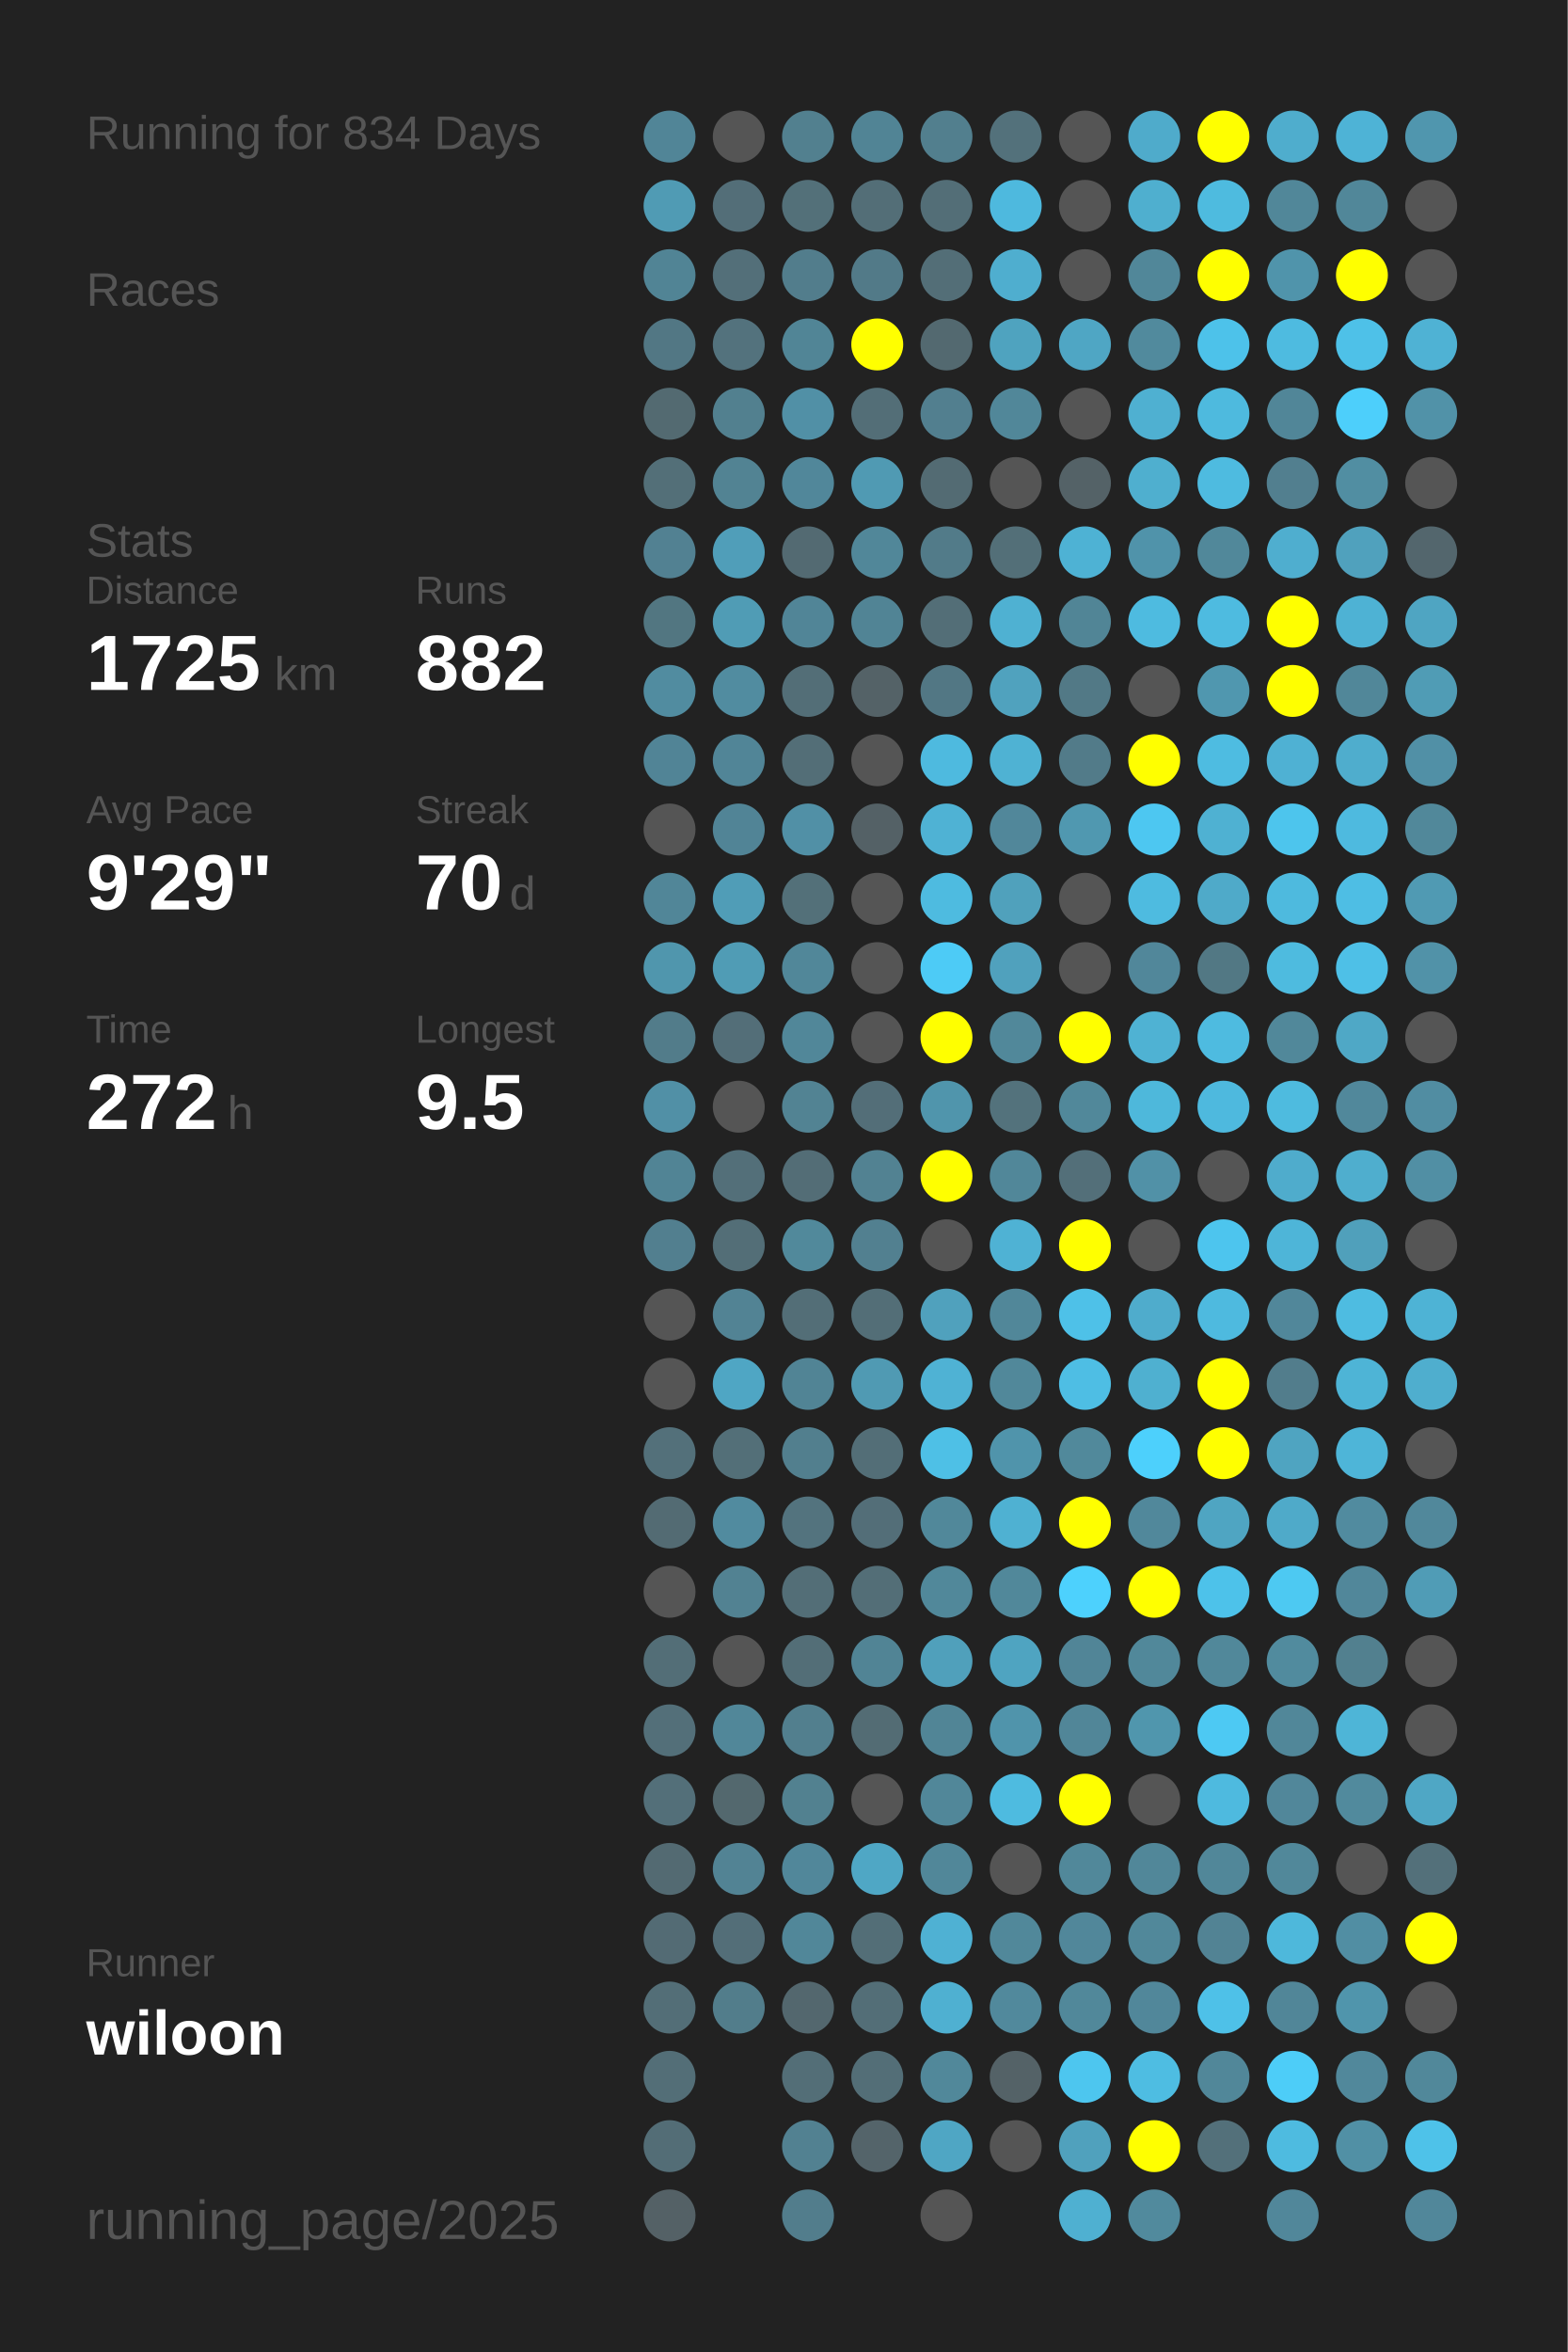
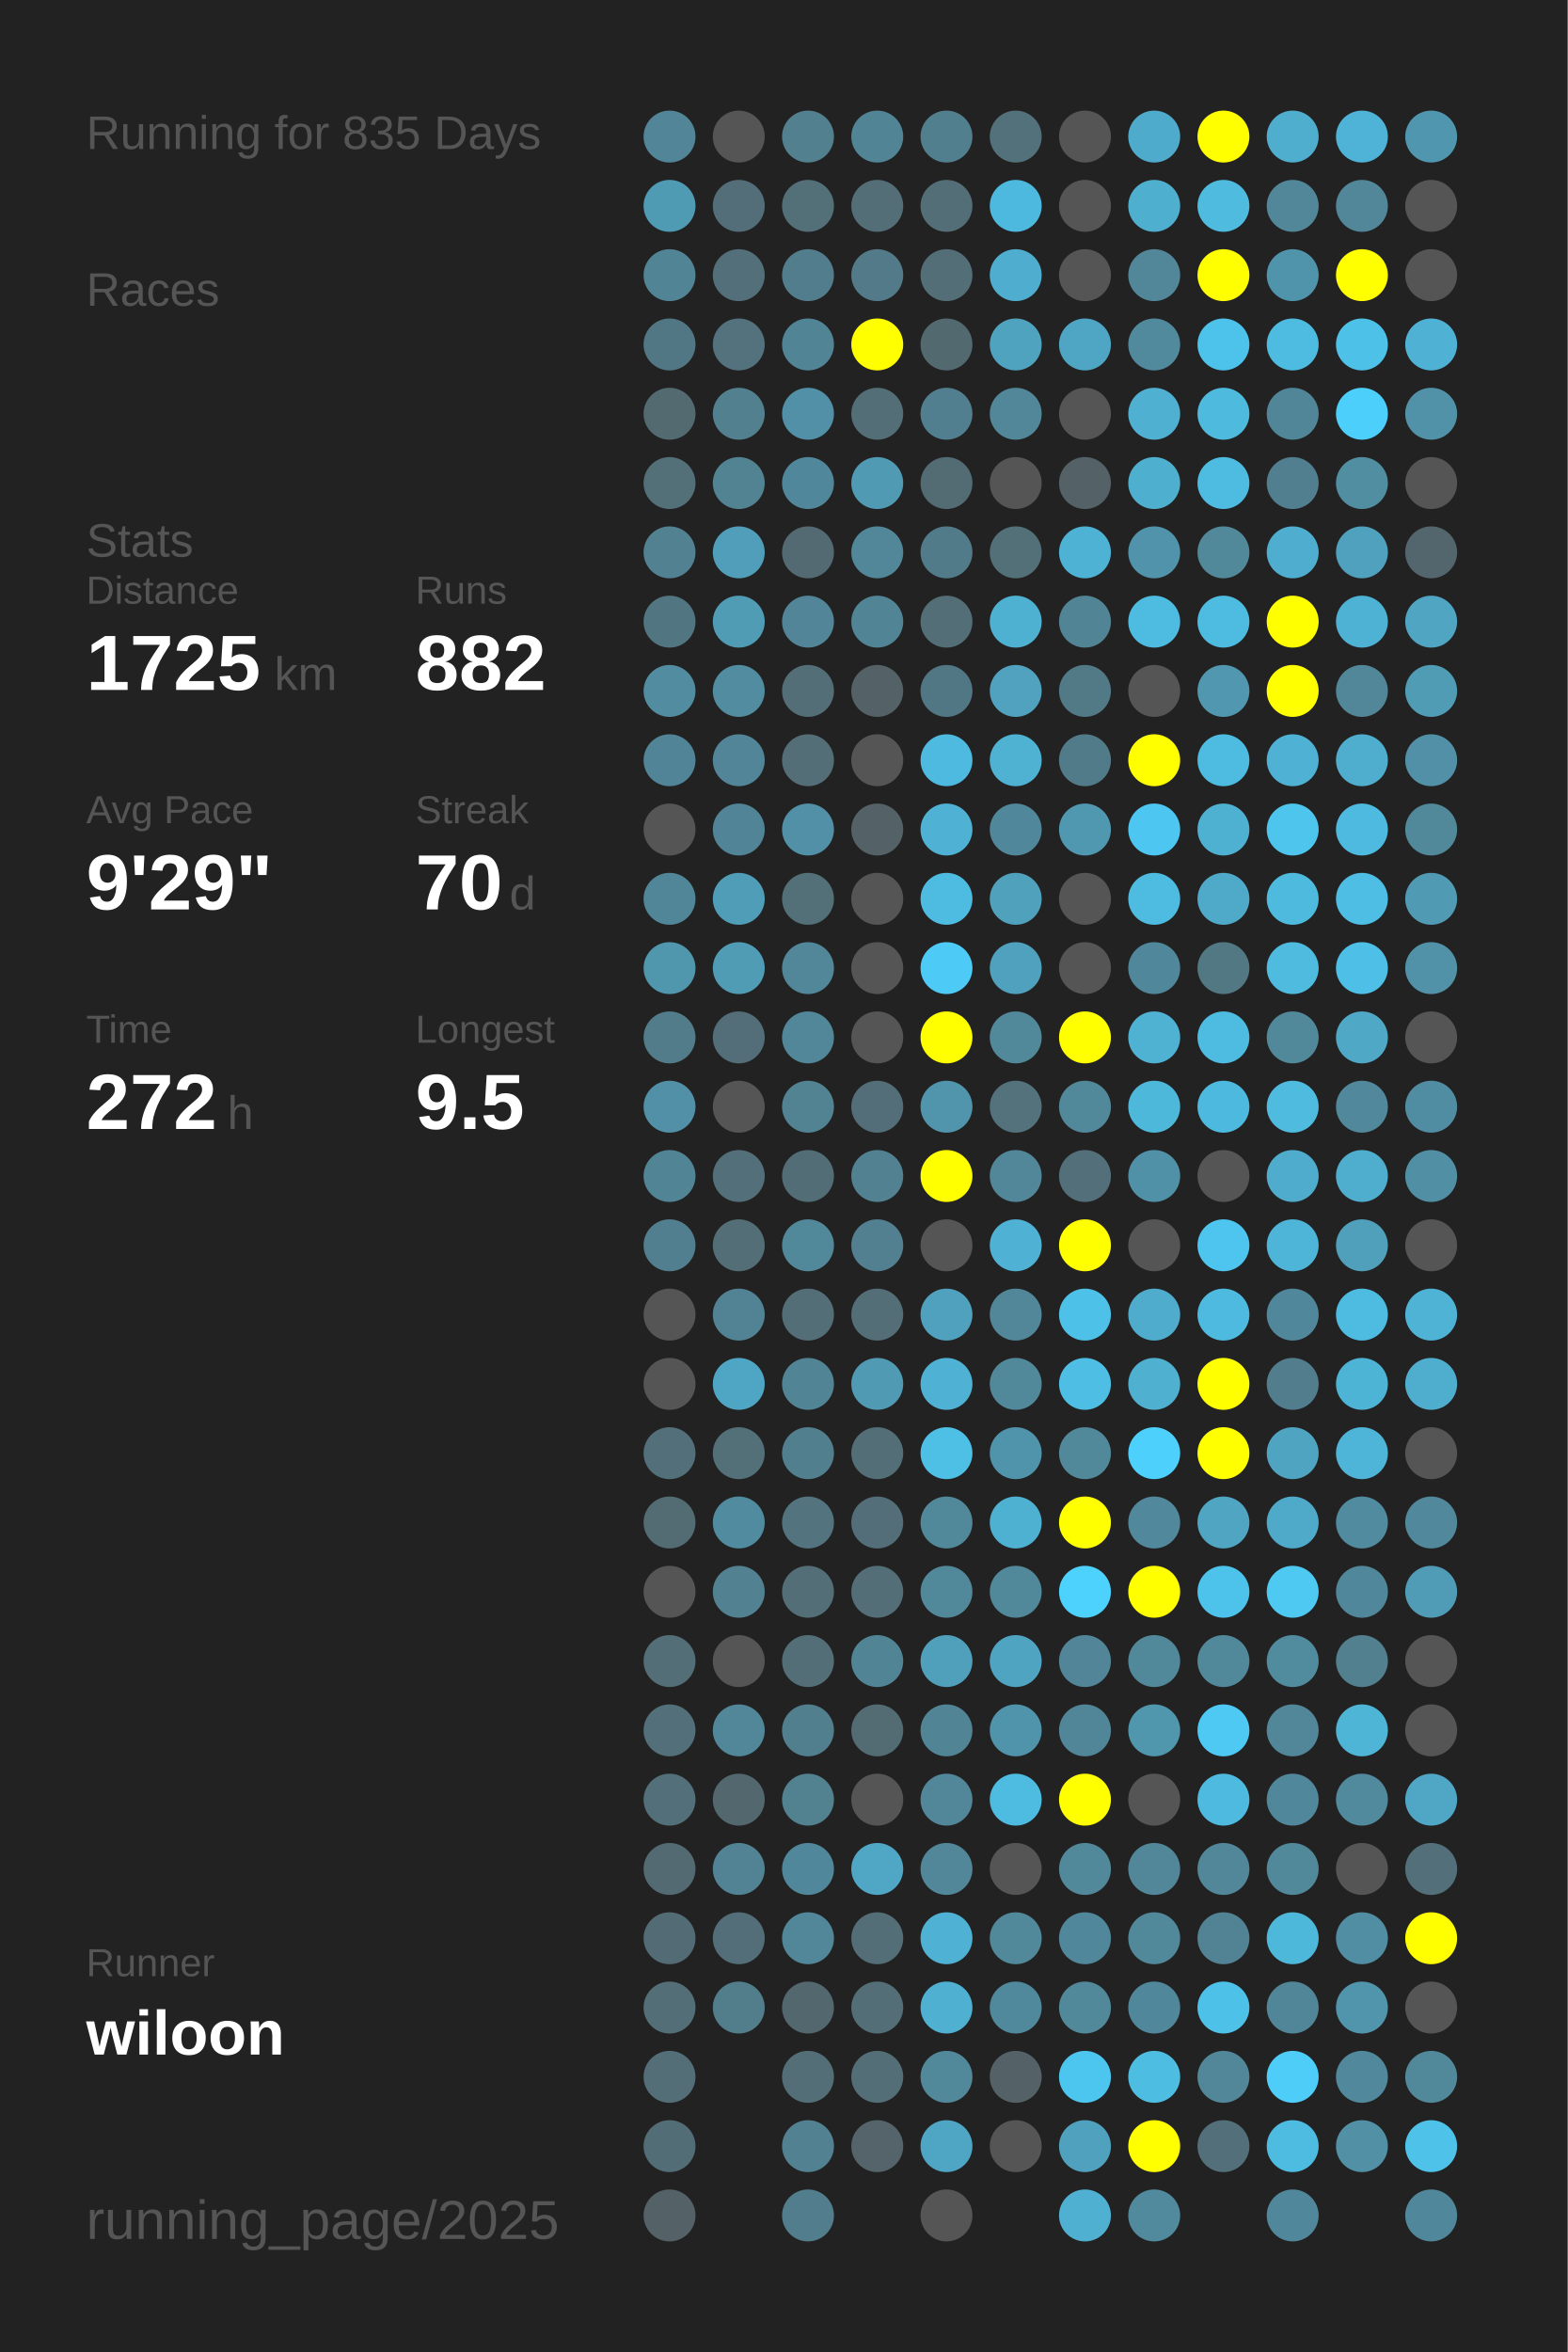
<svg xmlns="http://www.w3.org/2000/svg" baseProfile="full" height="300mm" version="1.1" viewBox="0,0,200,300" width="200mm">
  <defs />
  <rect fill="#222222" height="300" width="200" x="0" y="0" />
-   <text fill="#555555" style="font-size:6px; font-family:Arial;" x="11" y="19">Running for 834 Days</text>
+   <text fill="#555555" style="font-size:6px; font-family:Arial;" x="11" y="19">Running for 835 Days</text>
  <text fill="#555555" style="font-size:6px; font-family:Arial;" x="11" y="39">Races</text>
  <text fill="#555555" style="font-size:6px; font-family:Arial;" x="11" y="71">Stats</text>
  <text fill="#555555" style="font-size:5px; font-family:Arial;" x="11" y="77">Distance</text>
  <text fill="#FFFFFF" style="font-size:10px; font-family:Arial; font-weight:bold;" x="11" y="88">1725</text>
  <text fill="#555555" style="font-size:6px; font-family:Arial;" x="35" y="88">km</text>
  <text fill="#555555" style="font-size:5px; font-family:Arial;" x="53" y="77">Runs</text>
  <text fill="#FFFFFF" style="font-size:10px; font-family:Arial; font-weight:bold;" x="53" y="88">882</text>
  <text fill="#555555" style="font-size:5px; font-family:Arial;" x="11" y="105">Avg Pace</text>
  <text fill="#FFFFFF" style="font-size:10px; font-family:Arial; font-weight:bold;" x="11" y="116">9'29"</text>
  <text fill="#555555" style="font-size:5px; font-family:Arial;" x="53" y="105">Streak</text>
  <text fill="#FFFFFF" style="font-size:10px; font-family:Arial; font-weight:bold;" x="53" y="116">70</text>
  <text fill="#555555" style="font-size:6px; font-family:Arial;" x="65" y="116">d</text>
  <text fill="#555555" style="font-size:5px; font-family:Arial;" x="11" y="133">Time</text>
  <text fill="#FFFFFF" style="font-size:10px; font-family:Arial; font-weight:bold;" x="11" y="144">272</text>
  <text fill="#555555" style="font-size:6px; font-family:Arial;" x="29" y="144">h</text>
  <text fill="#555555" style="font-size:5px; font-family:Arial;" x="53" y="133">Longest</text>
  <text fill="#FFFFFF" style="font-size:10px; font-family:Arial; font-weight:bold;" x="53" y="144">9.5</text>
  <text fill="#555555" style="font-size:5px; font-family:Arial;" x="11" y="252.065">Runner</text>
  <text fill="#FFFFFF" style="font-size:8px; font-family:Arial; font-weight:bold;" x="11" y="262.065">wiloon</text>
  <text fill="#555555" style="font-size:7px; font-family:Arial;" x="11" y="285.581">running_page/2025</text>
  <circle cx="85.417" cy="17.419" fill="#518597" r="3.312" />
  <circle cx="85.417" cy="26.258" fill="#509bb4" r="3.312" />
  <circle cx="85.417" cy="35.097" fill="#518495" r="3.312" />
  <circle cx="85.417" cy="43.935" fill="#527784" r="3.312" />
  <circle cx="85.417" cy="52.774" fill="#536a71" r="3.312" />
  <circle cx="85.417" cy="61.613" fill="#536f78" r="3.312" />
  <circle cx="85.417" cy="70.452" fill="#528192" r="3.312" />
  <circle cx="85.417" cy="79.29" fill="#527681" r="3.312" />
  <circle cx="85.417" cy="88.129" fill="#518ca0" r="3.312" />
  <circle cx="85.417" cy="96.968" fill="#518496" r="3.312" />
  <circle cx="85.417" cy="105.806" fill="#555555" r="3.312" />
  <circle cx="85.417" cy="114.645" fill="#518698" r="3.312" />
  <circle cx="85.417" cy="123.484" fill="#5096ad" r="3.312" />
  <circle cx="85.417" cy="132.323" fill="#527c8a" r="3.312" />
  <circle cx="85.417" cy="141.161" fill="#5190a6" r="3.312" />
  <circle cx="85.417" cy="150" fill="#518495" r="3.312" />
  <circle cx="85.417" cy="158.839" fill="#527f8f" r="3.312" />
  <circle cx="85.417" cy="167.677" fill="#555555" r="3.312" />
  <circle cx="85.417" cy="176.516" fill="#555555" r="3.312" />
  <circle cx="85.417" cy="185.355" fill="#53707a" r="3.312" />
  <circle cx="85.417" cy="194.194" fill="#536b73" r="3.312" />
  <circle cx="85.417" cy="203.032" fill="#555555" r="3.312" />
  <circle cx="85.417" cy="211.871" fill="#536e77" r="3.312" />
  <circle cx="85.417" cy="220.71" fill="#536f79" r="3.312" />
  <circle cx="85.417" cy="229.548" fill="#536f79" r="3.312" />
  <circle cx="85.417" cy="238.387" fill="#536a72" r="3.312" />
  <circle cx="85.417" cy="247.226" fill="#536b74" r="3.312" />
  <circle cx="85.417" cy="256.065" fill="#536e77" r="3.312" />
  <circle cx="85.417" cy="264.903" fill="#536e77" r="3.312" />
  <circle cx="85.417" cy="273.742" fill="#536d76" r="3.312" />
  <circle cx="85.417" cy="282.581" fill="#546166" r="3.312" />
  <circle cx="94.25" cy="17.419" fill="#555555" r="3.312" />
  <circle cx="94.25" cy="26.258" fill="#536e78" r="3.312" />
  <circle cx="94.25" cy="35.097" fill="#536f79" r="3.312" />
  <circle cx="94.25" cy="43.935" fill="#53727d" r="3.312" />
  <circle cx="94.25" cy="52.774" fill="#52808f" r="3.312" />
  <circle cx="94.25" cy="61.613" fill="#528393" r="3.312" />
  <circle cx="94.25" cy="70.452" fill="#509eb9" r="3.312" />
  <circle cx="94.25" cy="79.29" fill="#509cb5" r="3.312" />
  <circle cx="94.25" cy="88.129" fill="#518ca0" r="3.312" />
  <circle cx="94.25" cy="96.968" fill="#518597" r="3.312" />
  <circle cx="94.25" cy="105.806" fill="#518496" r="3.312" />
  <circle cx="94.25" cy="114.645" fill="#509db7" r="3.312" />
  <circle cx="94.25" cy="123.484" fill="#509cb5" r="3.312" />
  <circle cx="94.25" cy="132.323" fill="#536e78" r="3.312" />
  <circle cx="94.25" cy="141.161" fill="#555555" r="3.312" />
  <circle cx="94.25" cy="150" fill="#536f79" r="3.312" />
  <circle cx="94.25" cy="158.839" fill="#536e77" r="3.312" />
  <circle cx="94.25" cy="167.677" fill="#528394" r="3.312" />
  <circle cx="94.25" cy="176.516" fill="#4fa6c4" r="3.312" />
  <circle cx="94.25" cy="185.355" fill="#536f78" r="3.312" />
  <circle cx="94.25" cy="194.194" fill="#518b9f" r="3.312" />
  <circle cx="94.25" cy="203.032" fill="#528292" r="3.312" />
  <circle cx="94.25" cy="211.871" fill="#555555" r="3.312" />
  <circle cx="94.25" cy="220.71" fill="#518799" r="3.312" />
  <circle cx="94.25" cy="229.548" fill="#53686e" r="3.312" />
  <circle cx="94.25" cy="238.387" fill="#528394" r="3.312" />
  <circle cx="94.25" cy="247.226" fill="#536e78" r="3.312" />
  <circle cx="94.25" cy="256.065" fill="#527d8b" r="3.312" />
  <circle cx="103.083" cy="17.419" fill="#52808f" r="3.312" />
  <circle cx="103.083" cy="26.258" fill="#537079" r="3.312" />
  <circle cx="103.083" cy="35.097" fill="#527d8c" r="3.312" />
  <circle cx="103.083" cy="43.935" fill="#518596" r="3.312" />
  <circle cx="103.083" cy="52.774" fill="#5190a6" r="3.312" />
  <circle cx="103.083" cy="61.613" fill="#51879a" r="3.312" />
  <circle cx="103.083" cy="70.452" fill="#536a72" r="3.312" />
  <circle cx="103.083" cy="79.29" fill="#518597" r="3.312" />
  <circle cx="103.083" cy="88.129" fill="#536e77" r="3.312" />
  <circle cx="103.083" cy="96.968" fill="#536e77" r="3.312" />
  <circle cx="103.083" cy="105.806" fill="#5190a6" r="3.312" />
  <circle cx="103.083" cy="114.645" fill="#537079" r="3.312" />
  <circle cx="103.083" cy="123.484" fill="#518799" r="3.312" />
  <circle cx="103.083" cy="132.323" fill="#518799" r="3.312" />
  <circle cx="103.083" cy="141.161" fill="#528393" r="3.312" />
  <circle cx="103.083" cy="150" fill="#536d76" r="3.312" />
  <circle cx="103.083" cy="158.839" fill="#51899b" r="3.312" />
  <circle cx="103.083" cy="167.677" fill="#536e77" r="3.312" />
  <circle cx="103.083" cy="176.516" fill="#518495" r="3.312" />
  <circle cx="103.083" cy="185.355" fill="#527f8e" r="3.312" />
  <circle cx="103.083" cy="194.194" fill="#53737e" r="3.312" />
  <circle cx="103.083" cy="203.032" fill="#536e77" r="3.312" />
  <circle cx="103.083" cy="211.871" fill="#536e77" r="3.312" />
  <circle cx="103.083" cy="220.71" fill="#527f8e" r="3.312" />
  <circle cx="103.083" cy="229.548" fill="#528190" r="3.312" />
  <circle cx="103.083" cy="238.387" fill="#51879a" r="3.312" />
  <circle cx="103.083" cy="247.226" fill="#518799" r="3.312" />
  <circle cx="103.083" cy="256.065" fill="#53676e" r="3.312" />
  <circle cx="103.083" cy="264.903" fill="#536e77" r="3.312" />
  <circle cx="103.083" cy="273.742" fill="#528191" r="3.312" />
  <circle cx="103.083" cy="282.581" fill="#527d8c" r="3.312" />
  <circle cx="111.917" cy="17.419" fill="#518495" r="3.312" />
  <circle cx="111.917" cy="26.258" fill="#536e77" r="3.312" />
  <circle cx="111.917" cy="35.097" fill="#527a88" r="3.312" />
  <circle cx="111.917" cy="43.935" fill="#FFFF00" r="3.312" />
  <circle cx="111.917" cy="52.774" fill="#536e77" r="3.312" />
  <circle cx="111.917" cy="61.613" fill="#509ab3" r="3.312" />
  <circle cx="111.917" cy="70.452" fill="#518799" r="3.312" />
  <circle cx="111.917" cy="79.29" fill="#518495" r="3.312" />
  <circle cx="111.917" cy="88.129" fill="#546267" r="3.312" />
  <circle cx="111.917" cy="96.968" fill="#555555" r="3.312" />
  <circle cx="111.917" cy="105.806" fill="#546166" r="3.312" />
  <circle cx="111.917" cy="114.645" fill="#555555" r="3.312" />
  <circle cx="111.917" cy="123.484" fill="#555555" r="3.312" />
  <circle cx="111.917" cy="132.323" fill="#555555" r="3.312" />
  <circle cx="111.917" cy="141.161" fill="#536e78" r="3.312" />
  <circle cx="111.917" cy="150" fill="#528292" r="3.312" />
  <circle cx="111.917" cy="158.839" fill="#528090" r="3.312" />
  <circle cx="111.917" cy="167.677" fill="#536e77" r="3.312" />
  <circle cx="111.917" cy="176.516" fill="#509ab3" r="3.312" />
  <circle cx="111.917" cy="185.355" fill="#536e77" r="3.312" />
  <circle cx="111.917" cy="194.194" fill="#536e78" r="3.312" />
  <circle cx="111.917" cy="203.032" fill="#536e77" r="3.312" />
  <circle cx="111.917" cy="211.871" fill="#518495" r="3.312" />
  <circle cx="111.917" cy="220.71" fill="#536c74" r="3.312" />
  <circle cx="111.917" cy="229.548" fill="#555555" r="3.312" />
  <circle cx="111.917" cy="238.387" fill="#4fa7c5" r="3.312" />
  <circle cx="111.917" cy="247.226" fill="#536e77" r="3.312" />
  <circle cx="111.917" cy="256.065" fill="#536e77" r="3.312" />
  <circle cx="111.917" cy="264.903" fill="#536e77" r="3.312" />
  <circle cx="111.917" cy="273.742" fill="#54646a" r="3.312" />
  <circle cx="120.75" cy="17.419" fill="#527f8e" r="3.312" />
  <circle cx="120.75" cy="26.258" fill="#536e77" r="3.312" />
  <circle cx="120.75" cy="35.097" fill="#536e77" r="3.312" />
  <circle cx="120.75" cy="43.935" fill="#536970" r="3.312" />
  <circle cx="120.75" cy="52.774" fill="#527f8f" r="3.312" />
  <circle cx="120.75" cy="61.613" fill="#536b73" r="3.312" />
  <circle cx="120.75" cy="70.452" fill="#527b89" r="3.312" />
  <circle cx="120.75" cy="79.29" fill="#536e77" r="3.312" />
  <circle cx="120.75" cy="88.129" fill="#527784" r="3.312" />
  <circle cx="120.75" cy="96.968" fill="#4ebadf" r="3.312" />
  <circle cx="120.75" cy="105.806" fill="#4fb2d4" r="3.312" />
  <circle cx="120.75" cy="114.645" fill="#4ebbe0" r="3.312" />
  <circle cx="120.75" cy="123.484" fill="#4dcbf6" r="3.312" />
  <circle cx="120.75" cy="132.323" fill="#FFFF00" r="3.312" />
  <circle cx="120.75" cy="141.161" fill="#5095ac" r="3.312" />
  <circle cx="120.75" cy="150" fill="#FFFF00" r="3.312" />
  <circle cx="120.75" cy="158.839" fill="#555555" r="3.312" />
  <circle cx="120.75" cy="167.677" fill="#50a1bd" r="3.312" />
  <circle cx="120.75" cy="176.516" fill="#4fb2d4" r="3.312" />
  <circle cx="120.75" cy="185.355" fill="#4ec0e6" r="3.312" />
  <circle cx="120.75" cy="194.194" fill="#51889a" r="3.312" />
  <circle cx="120.75" cy="203.032" fill="#51889a" r="3.312" />
  <circle cx="120.75" cy="211.871" fill="#50a0bb" r="3.312" />
  <circle cx="120.75" cy="220.71" fill="#518596" r="3.312" />
  <circle cx="120.75" cy="229.548" fill="#518799" r="3.312" />
  <circle cx="120.75" cy="238.387" fill="#518799" r="3.312" />
  <circle cx="120.75" cy="247.226" fill="#4fb1d3" r="3.312" />
  <circle cx="120.75" cy="256.065" fill="#4fb0d1" r="3.312" />
  <circle cx="120.75" cy="264.903" fill="#51889a" r="3.312" />
  <circle cx="120.75" cy="273.742" fill="#4fa6c4" r="3.312" />
  <circle cx="120.75" cy="282.581" fill="#555555" r="3.312" />
  <circle cx="129.583" cy="17.419" fill="#53717b" r="3.312" />
  <circle cx="129.583" cy="26.258" fill="#4eb9de" r="3.312" />
  <circle cx="129.583" cy="35.097" fill="#4faecf" r="3.312" />
  <circle cx="129.583" cy="43.935" fill="#4fa3bf" r="3.312" />
  <circle cx="129.583" cy="52.774" fill="#518799" r="3.312" />
  <circle cx="129.583" cy="61.613" fill="#555555" r="3.312" />
  <circle cx="129.583" cy="70.452" fill="#536f78" r="3.312" />
  <circle cx="129.583" cy="79.29" fill="#4fb1d2" r="3.312" />
  <circle cx="129.583" cy="88.129" fill="#50a2be" r="3.312" />
  <circle cx="129.583" cy="96.968" fill="#4fb2d3" r="3.312" />
  <circle cx="129.583" cy="105.806" fill="#51879a" r="3.312" />
  <circle cx="129.583" cy="114.645" fill="#50a1bc" r="3.312" />
  <circle cx="129.583" cy="123.484" fill="#50a1bd" r="3.312" />
  <circle cx="129.583" cy="132.323" fill="#51889a" r="3.312" />
  <circle cx="129.583" cy="141.161" fill="#53727c" r="3.312" />
  <circle cx="129.583" cy="150" fill="#518799" r="3.312" />
  <circle cx="129.583" cy="158.839" fill="#4fb2d4" r="3.312" />
  <circle cx="129.583" cy="167.677" fill="#518799" r="3.312" />
  <circle cx="129.583" cy="176.516" fill="#51889a" r="3.312" />
  <circle cx="129.583" cy="185.355" fill="#5094ab" r="3.312" />
  <circle cx="129.583" cy="194.194" fill="#4fb1d2" r="3.312" />
  <circle cx="129.583" cy="203.032" fill="#51889a" r="3.312" />
  <circle cx="129.583" cy="211.871" fill="#4fa4c1" r="3.312" />
  <circle cx="129.583" cy="220.71" fill="#5094ab" r="3.312" />
  <circle cx="129.583" cy="229.548" fill="#4ebbe0" r="3.312" />
  <circle cx="129.583" cy="238.387" fill="#555555" r="3.312" />
  <circle cx="129.583" cy="247.226" fill="#51889a" r="3.312" />
  <circle cx="129.583" cy="256.065" fill="#51899c" r="3.312" />
  <circle cx="129.583" cy="264.903" fill="#546267" r="3.312" />
  <circle cx="129.583" cy="273.742" fill="#555555" r="3.312" />
  <circle cx="138.417" cy="17.419" fill="#555555" r="3.312" />
  <circle cx="138.417" cy="26.258" fill="#555555" r="3.312" />
  <circle cx="138.417" cy="35.097" fill="#555555" r="3.312" />
  <circle cx="138.417" cy="43.935" fill="#4fa6c4" r="3.312" />
  <circle cx="138.417" cy="52.774" fill="#555555" r="3.312" />
  <circle cx="138.417" cy="61.613" fill="#546267" r="3.312" />
  <circle cx="138.417" cy="70.452" fill="#4eb2d4" r="3.312" />
  <circle cx="138.417" cy="79.29" fill="#518596" r="3.312" />
  <circle cx="138.417" cy="88.129" fill="#527986" r="3.312" />
  <circle cx="138.417" cy="96.968" fill="#527b89" r="3.312" />
  <circle cx="138.417" cy="105.806" fill="#5098b0" r="3.312" />
  <circle cx="138.417" cy="114.645" fill="#555555" r="3.312" />
  <circle cx="138.417" cy="123.484" fill="#555555" r="3.312" />
  <circle cx="138.417" cy="132.323" fill="#FFFF00" r="3.312" />
  <circle cx="138.417" cy="141.161" fill="#51889a" r="3.312" />
  <circle cx="138.417" cy="150" fill="#536f79" r="3.312" />
  <circle cx="138.417" cy="158.839" fill="#FFFF00" r="3.312" />
  <circle cx="138.417" cy="167.677" fill="#4ec1e8" r="3.312" />
  <circle cx="138.417" cy="176.516" fill="#4ebee4" r="3.312" />
  <circle cx="138.417" cy="185.355" fill="#51899b" r="3.312" />
  <circle cx="138.417" cy="194.194" fill="#FFFF00" r="3.312" />
  <circle cx="138.417" cy="203.032" fill="#4dd1fd" r="3.312" />
  <circle cx="138.417" cy="211.871" fill="#518597" r="3.312" />
  <circle cx="138.417" cy="220.71" fill="#518698" r="3.312" />
  <circle cx="138.417" cy="229.548" fill="#FFFF00" r="3.312" />
  <circle cx="138.417" cy="238.387" fill="#51889a" r="3.312" />
  <circle cx="138.417" cy="247.226" fill="#51879a" r="3.312" />
  <circle cx="138.417" cy="256.065" fill="#51889a" r="3.312" />
  <circle cx="138.417" cy="264.903" fill="#4dc6ef" r="3.312" />
  <circle cx="138.417" cy="273.742" fill="#50a1bd" r="3.312" />
  <circle cx="138.417" cy="282.581" fill="#4fb0d1" r="3.312" />
  <circle cx="147.25" cy="17.419" fill="#4fabcb" r="3.312" />
  <circle cx="147.25" cy="26.258" fill="#4fafcf" r="3.312" />
  <circle cx="147.25" cy="35.097" fill="#518799" r="3.312" />
  <circle cx="147.25" cy="43.935" fill="#518a9d" r="3.312" />
  <circle cx="147.25" cy="52.774" fill="#4fb0d1" r="3.312" />
  <circle cx="147.25" cy="61.613" fill="#4fafcf" r="3.312" />
  <circle cx="147.25" cy="70.452" fill="#5093aa" r="3.312" />
  <circle cx="147.25" cy="79.29" fill="#4ebbe0" r="3.312" />
  <circle cx="147.25" cy="88.129" fill="#555555" r="3.312" />
  <circle cx="147.25" cy="96.968" fill="#FFFF00" r="3.312" />
  <circle cx="147.25" cy="105.806" fill="#4dc7f1" r="3.312" />
  <circle cx="147.25" cy="114.645" fill="#4ebbe0" r="3.312" />
  <circle cx="147.25" cy="123.484" fill="#51879a" r="3.312" />
  <circle cx="147.25" cy="132.323" fill="#4fb2d3" r="3.312" />
  <circle cx="147.25" cy="141.161" fill="#4eb8db" r="3.312" />
  <circle cx="147.25" cy="150" fill="#5191a7" r="3.312" />
  <circle cx="147.25" cy="158.839" fill="#555555" r="3.312" />
  <circle cx="147.25" cy="167.677" fill="#4faccc" r="3.312" />
  <circle cx="147.25" cy="176.516" fill="#4fb0d0" r="3.312" />
  <circle cx="147.25" cy="185.355" fill="#4dd0fc" r="3.312" />
  <circle cx="147.25" cy="194.194" fill="#51889b" r="3.312" />
  <circle cx="147.25" cy="203.032" fill="#FFFF00" r="3.312" />
  <circle cx="147.25" cy="211.871" fill="#51889a" r="3.312" />
  <circle cx="147.25" cy="220.71" fill="#5096ad" r="3.312" />
  <circle cx="147.25" cy="229.548" fill="#555555" r="3.312" />
  <circle cx="147.25" cy="238.387" fill="#518799" r="3.312" />
  <circle cx="147.25" cy="247.226" fill="#51889a" r="3.312" />
  <circle cx="147.25" cy="256.065" fill="#51879a" r="3.312" />
  <circle cx="147.25" cy="264.903" fill="#4ebde2" r="3.312" />
  <circle cx="147.25" cy="273.742" fill="#FFFF00" r="3.312" />
  <circle cx="147.25" cy="282.581" fill="#518a9d" r="3.312" />
  <circle cx="156.083" cy="17.419" fill="#FFFF00" r="3.312" />
  <circle cx="156.083" cy="26.258" fill="#4ebbdf" r="3.312" />
  <circle cx="156.083" cy="35.097" fill="#FFFF00" r="3.312" />
  <circle cx="156.083" cy="43.935" fill="#4dc2ea" r="3.312" />
  <circle cx="156.083" cy="52.774" fill="#4ebade" r="3.312" />
  <circle cx="156.083" cy="61.613" fill="#4ebbe0" r="3.312" />
  <circle cx="156.083" cy="70.452" fill="#51889a" r="3.312" />
  <circle cx="156.083" cy="79.29" fill="#4ebbe0" r="3.312" />
  <circle cx="156.083" cy="88.129" fill="#5097af" r="3.312" />
  <circle cx="156.083" cy="96.968" fill="#4ebce1" r="3.312" />
  <circle cx="156.083" cy="105.806" fill="#4fb1d2" r="3.312" />
  <circle cx="156.083" cy="114.645" fill="#4faac9" r="3.312" />
  <circle cx="156.083" cy="123.484" fill="#527884" r="3.312" />
  <circle cx="156.083" cy="132.323" fill="#4ebbe0" r="3.312" />
  <circle cx="156.083" cy="141.161" fill="#4eb9de" r="3.312" />
  <circle cx="156.083" cy="150" fill="#555555" r="3.312" />
  <circle cx="156.083" cy="158.839" fill="#4dc5ee" r="3.312" />
  <circle cx="156.083" cy="167.677" fill="#4ebadf" r="3.312" />
  <circle cx="156.083" cy="176.516" fill="#FFFF00" r="3.312" />
  <circle cx="156.083" cy="185.355" fill="#FFFF00" r="3.312" />
  <circle cx="156.083" cy="194.194" fill="#4fa5c2" r="3.312" />
  <circle cx="156.083" cy="203.032" fill="#4dc2ea" r="3.312" />
  <circle cx="156.083" cy="211.871" fill="#51889a" r="3.312" />
  <circle cx="156.083" cy="220.71" fill="#4dc9f3" r="3.312" />
  <circle cx="156.083" cy="229.548" fill="#4ebadf" r="3.312" />
  <circle cx="156.083" cy="238.387" fill="#518799" r="3.312" />
  <circle cx="156.083" cy="247.226" fill="#528394" r="3.312" />
  <circle cx="156.083" cy="256.065" fill="#4ec1e8" r="3.312" />
  <circle cx="156.083" cy="264.903" fill="#518799" r="3.312" />
  <circle cx="156.083" cy="273.742" fill="#53707a" r="3.312" />
  <circle cx="164.917" cy="17.419" fill="#4fadcd" r="3.312" />
  <circle cx="164.917" cy="26.258" fill="#518799" r="3.312" />
  <circle cx="164.917" cy="35.097" fill="#5094ab" r="3.312" />
  <circle cx="164.917" cy="43.935" fill="#4ebbe0" r="3.312" />
  <circle cx="164.917" cy="52.774" fill="#518698" r="3.312" />
  <circle cx="164.917" cy="61.613" fill="#527f8f" r="3.312" />
  <circle cx="164.917" cy="70.452" fill="#4faecf" r="3.312" />
  <circle cx="164.917" cy="79.29" fill="#FFFF00" r="3.312" />
  <circle cx="164.917" cy="88.129" fill="#FFFF00" r="3.312" />
  <circle cx="164.917" cy="96.968" fill="#4fb1d3" r="3.312" />
  <circle cx="164.917" cy="105.806" fill="#4dc5ed" r="3.312" />
  <circle cx="164.917" cy="114.645" fill="#4ebade" r="3.312" />
  <circle cx="164.917" cy="123.484" fill="#4ebbdf" r="3.312" />
  <circle cx="164.917" cy="132.323" fill="#51889a" r="3.312" />
  <circle cx="164.917" cy="141.161" fill="#4ebbdf" r="3.312" />
  <circle cx="164.917" cy="150" fill="#4faccc" r="3.312" />
  <circle cx="164.917" cy="158.839" fill="#4eb5d8" r="3.312" />
  <circle cx="164.917" cy="167.677" fill="#51879a" r="3.312" />
  <circle cx="164.917" cy="176.516" fill="#527d8c" r="3.312" />
  <circle cx="164.917" cy="185.355" fill="#4fa4c1" r="3.312" />
  <circle cx="164.917" cy="194.194" fill="#4faac9" r="3.312" />
  <circle cx="164.917" cy="203.032" fill="#4dc9f2" r="3.312" />
  <circle cx="164.917" cy="211.871" fill="#518b9e" r="3.312" />
  <circle cx="164.917" cy="220.71" fill="#518799" r="3.312" />
  <circle cx="164.917" cy="229.548" fill="#51879a" r="3.312" />
  <circle cx="164.917" cy="238.387" fill="#51889a" r="3.312" />
  <circle cx="164.917" cy="247.226" fill="#4eb8db" r="3.312" />
  <circle cx="164.917" cy="256.065" fill="#518698" r="3.312" />
  <circle cx="164.917" cy="264.903" fill="#4dcdf8" r="3.312" />
  <circle cx="164.917" cy="273.742" fill="#4ebbe0" r="3.312" />
  <circle cx="164.917" cy="282.581" fill="#51879a" r="3.312" />
  <circle cx="173.75" cy="17.419" fill="#4eb3d6" r="3.312" />
  <circle cx="173.75" cy="26.258" fill="#518799" r="3.312" />
  <circle cx="173.75" cy="35.097" fill="#FFFF00" r="3.312" />
  <circle cx="173.75" cy="43.935" fill="#4ec1e8" r="3.312" />
  <circle cx="173.75" cy="52.774" fill="#4dcffb" r="3.312" />
  <circle cx="173.75" cy="61.613" fill="#518ea2" r="3.312" />
  <circle cx="173.75" cy="70.452" fill="#50a1bd" r="3.312" />
  <circle cx="173.75" cy="79.29" fill="#4eb2d4" r="3.312" />
  <circle cx="173.75" cy="88.129" fill="#518799" r="3.312" />
  <circle cx="173.75" cy="96.968" fill="#4fadcd" r="3.312" />
  <circle cx="173.75" cy="105.806" fill="#4ebadf" r="3.312" />
  <circle cx="173.75" cy="114.645" fill="#4ebee4" r="3.312" />
  <circle cx="173.75" cy="123.484" fill="#4ec0e7" r="3.312" />
  <circle cx="173.75" cy="132.323" fill="#4fa8c6" r="3.312" />
  <circle cx="173.75" cy="141.161" fill="#51889b" r="3.312" />
  <circle cx="173.75" cy="150" fill="#4faece" r="3.312" />
  <circle cx="173.75" cy="158.839" fill="#50a0bb" r="3.312" />
  <circle cx="173.75" cy="167.677" fill="#4ebce1" r="3.312" />
  <circle cx="173.75" cy="176.516" fill="#4eb4d6" r="3.312" />
  <circle cx="173.75" cy="185.355" fill="#4eb5d8" r="3.312" />
  <circle cx="173.75" cy="194.194" fill="#518b9f" r="3.312" />
  <circle cx="173.75" cy="203.032" fill="#51879a" r="3.312" />
  <circle cx="173.75" cy="211.871" fill="#52808f" r="3.312" />
  <circle cx="173.75" cy="220.71" fill="#4eb5d7" r="3.312" />
  <circle cx="173.75" cy="229.548" fill="#518a9d" r="3.312" />
  <circle cx="173.75" cy="238.387" fill="#555555" r="3.312" />
  <circle cx="173.75" cy="247.226" fill="#518ea3" r="3.312" />
  <circle cx="173.75" cy="256.065" fill="#5095ac" r="3.312" />
  <circle cx="173.75" cy="264.903" fill="#51889b" r="3.312" />
  <circle cx="173.75" cy="273.742" fill="#5190a5" r="3.312" />
  <circle cx="182.583" cy="17.419" fill="#5096ae" r="3.312" />
  <circle cx="182.583" cy="26.258" fill="#555555" r="3.312" />
  <circle cx="182.583" cy="35.097" fill="#555555" r="3.312" />
  <circle cx="182.583" cy="43.935" fill="#4fb2d4" r="3.312" />
  <circle cx="182.583" cy="52.774" fill="#5192a8" r="3.312" />
  <circle cx="182.583" cy="61.613" fill="#555555" r="3.312" />
  <circle cx="182.583" cy="70.452" fill="#53666d" r="3.312" />
  <circle cx="182.583" cy="79.29" fill="#4fa5c2" r="3.312" />
  <circle cx="182.583" cy="88.129" fill="#509cb5" r="3.312" />
  <circle cx="182.583" cy="96.968" fill="#5190a6" r="3.312" />
  <circle cx="182.583" cy="105.806" fill="#51889a" r="3.312" />
  <circle cx="182.583" cy="114.645" fill="#509ab3" r="3.312" />
  <circle cx="182.583" cy="123.484" fill="#5192a8" r="3.312" />
  <circle cx="182.583" cy="132.323" fill="#555555" r="3.312" />
  <circle cx="182.583" cy="141.161" fill="#518da2" r="3.312" />
  <circle cx="182.583" cy="150" fill="#518fa4" r="3.312" />
  <circle cx="182.583" cy="158.839" fill="#555555" r="3.312" />
  <circle cx="182.583" cy="167.677" fill="#4eb3d5" r="3.312" />
  <circle cx="182.583" cy="176.516" fill="#4faece" r="3.312" />
  <circle cx="182.583" cy="185.355" fill="#555555" r="3.312" />
  <circle cx="182.583" cy="194.194" fill="#51889b" r="3.312" />
  <circle cx="182.583" cy="203.032" fill="#509cb6" r="3.312" />
  <circle cx="182.583" cy="211.871" fill="#555555" r="3.312" />
  <circle cx="182.583" cy="220.71" fill="#555555" r="3.312" />
  <circle cx="182.583" cy="229.548" fill="#4fa7c5" r="3.312" />
  <circle cx="182.583" cy="238.387" fill="#53707a" r="3.312" />
  <circle cx="182.583" cy="247.226" fill="#FFFF00" r="3.312" />
  <circle cx="182.583" cy="256.065" fill="#555555" r="3.312" />
  <circle cx="182.583" cy="264.903" fill="#51889a" r="3.312" />
  <circle cx="182.583" cy="273.742" fill="#4ec2e9" r="3.312" />
  <circle cx="182.583" cy="282.581" fill="#51879a" r="3.312" />
</svg>
